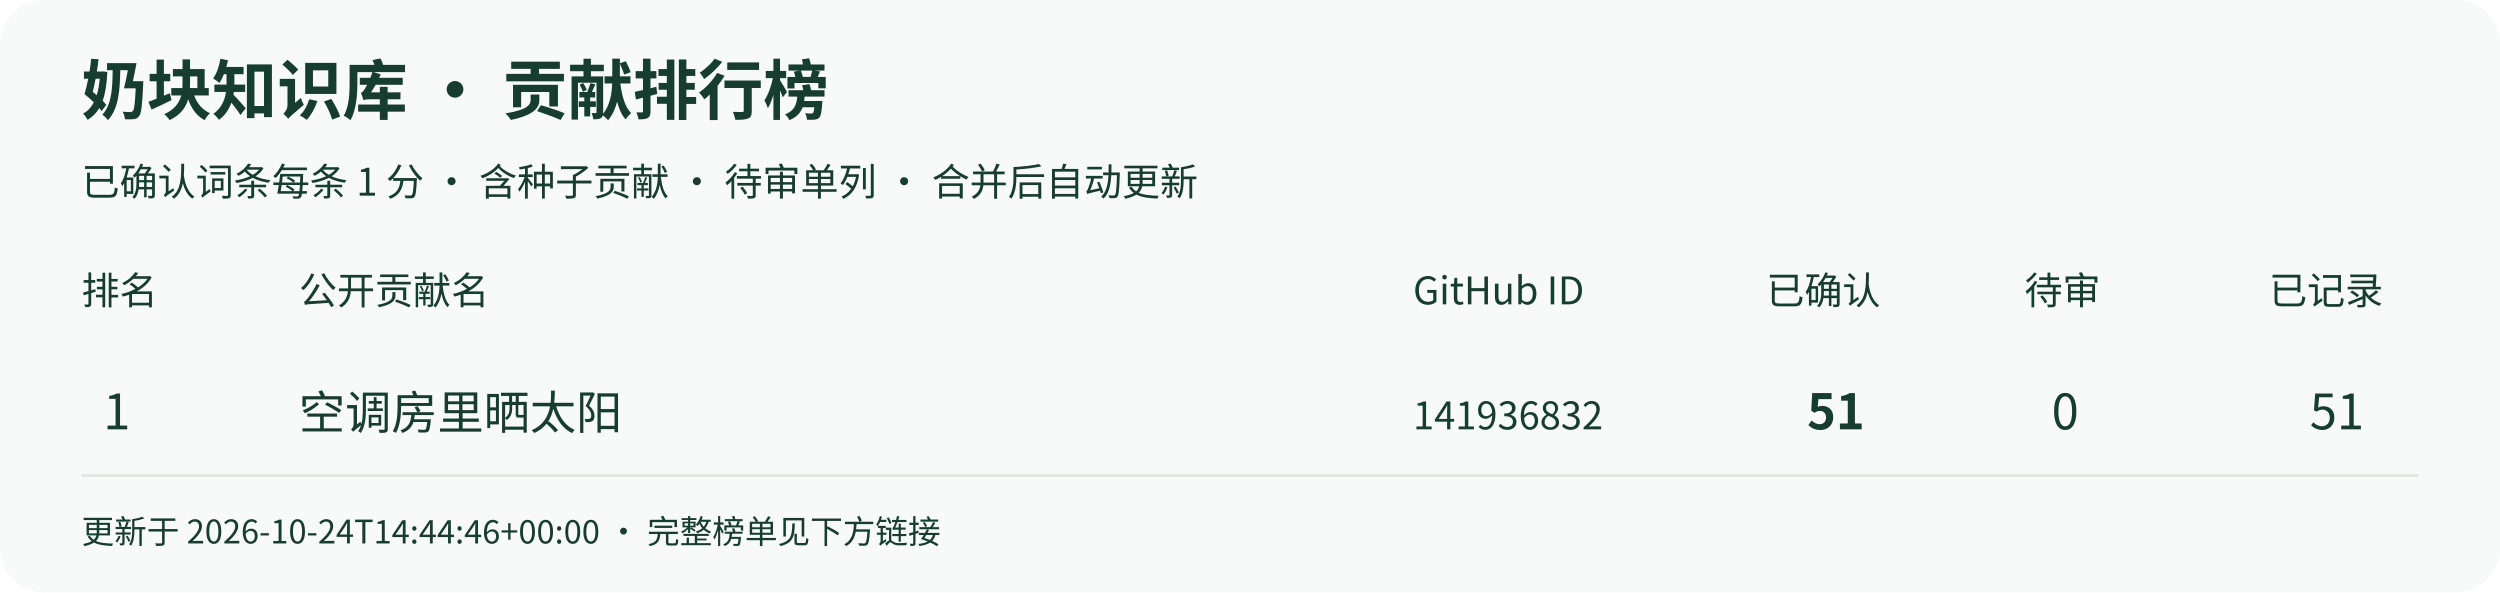
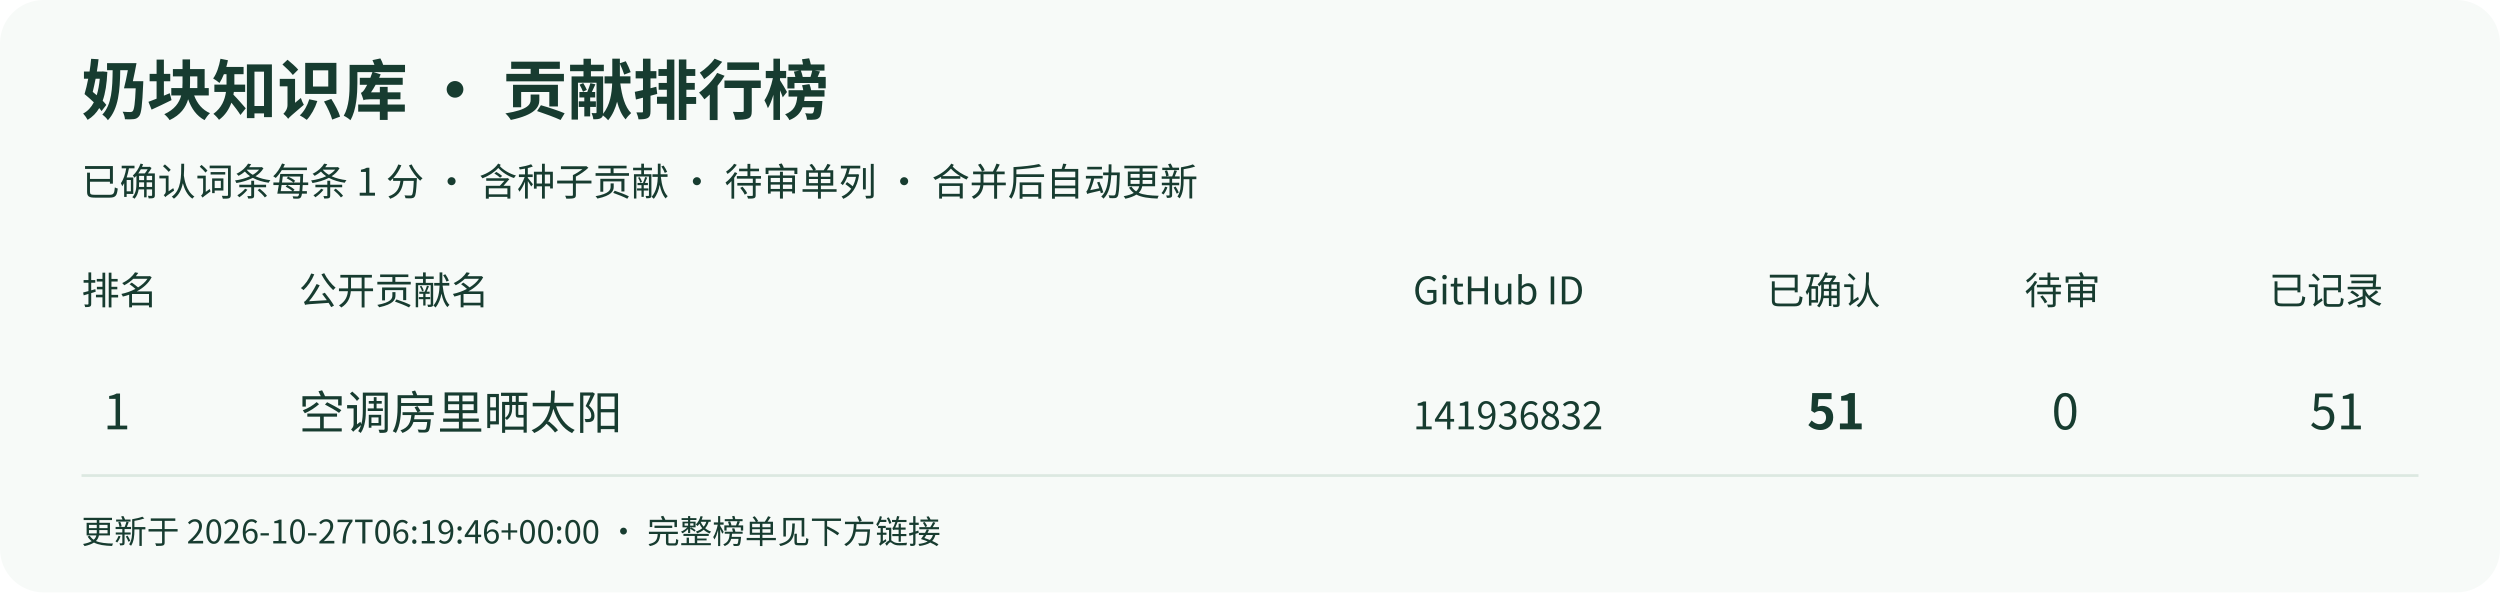
<svg xmlns="http://www.w3.org/2000/svg" width="920" height="218" viewBox="0 0 920 218" role="img" aria-labelledby="title desc">
  <rect width="920" height="218" rx="16" fill="#f7faf8" />
  <g font-family="Noto Sans CJK SC,Microsoft YaHei,sans-serif" fill="#173c30">
    <text x="30" y="42" font-size="24" font-weight="bold">奶块知识库 · 贡献排行榜</text>
    <text x="30" y="72" font-size="14">已确认词条每条 1 分 · 含种子贡献 · 待审单列 · 合并后自动更新</text>
    <text x="30" y="112" font-size="14">排名</text>
    <text x="110" y="112" font-size="14">公开贡献名</text>
    <text x="520" y="112" font-size="14">GitHub ID</text>
    <text x="650" y="112" font-size="14">已确认</text>
    <text x="745" y="112" font-size="14">待审</text>
    <text x="835" y="112" font-size="14">已记录</text>
    <path d="M30 175 H890" stroke="#dce8e1" />
    <text x="38" y="158" font-size="18">1</text>
    <text x="110" y="158" font-size="17">空调房里晒太阳</text>
    <text x="520" y="158" font-size="14">141936832</text>
    <text x="665" y="158" font-size="18" font-weight="bold">51</text>
    <text x="755" y="158" font-size="18">0</text>
    <text x="850" y="158" font-size="18">51</text>
-     <text x="30" y="200" font-size="12">更新于 2026-10-24T14:44:46+00:00 · 完整榜单见下方链接</text>
+     <text x="30" y="200" font-size="12">更新于 2026-10-27T06:19:46+00:00 · 完整榜单见下方链接</text>
  </g>
</svg>
